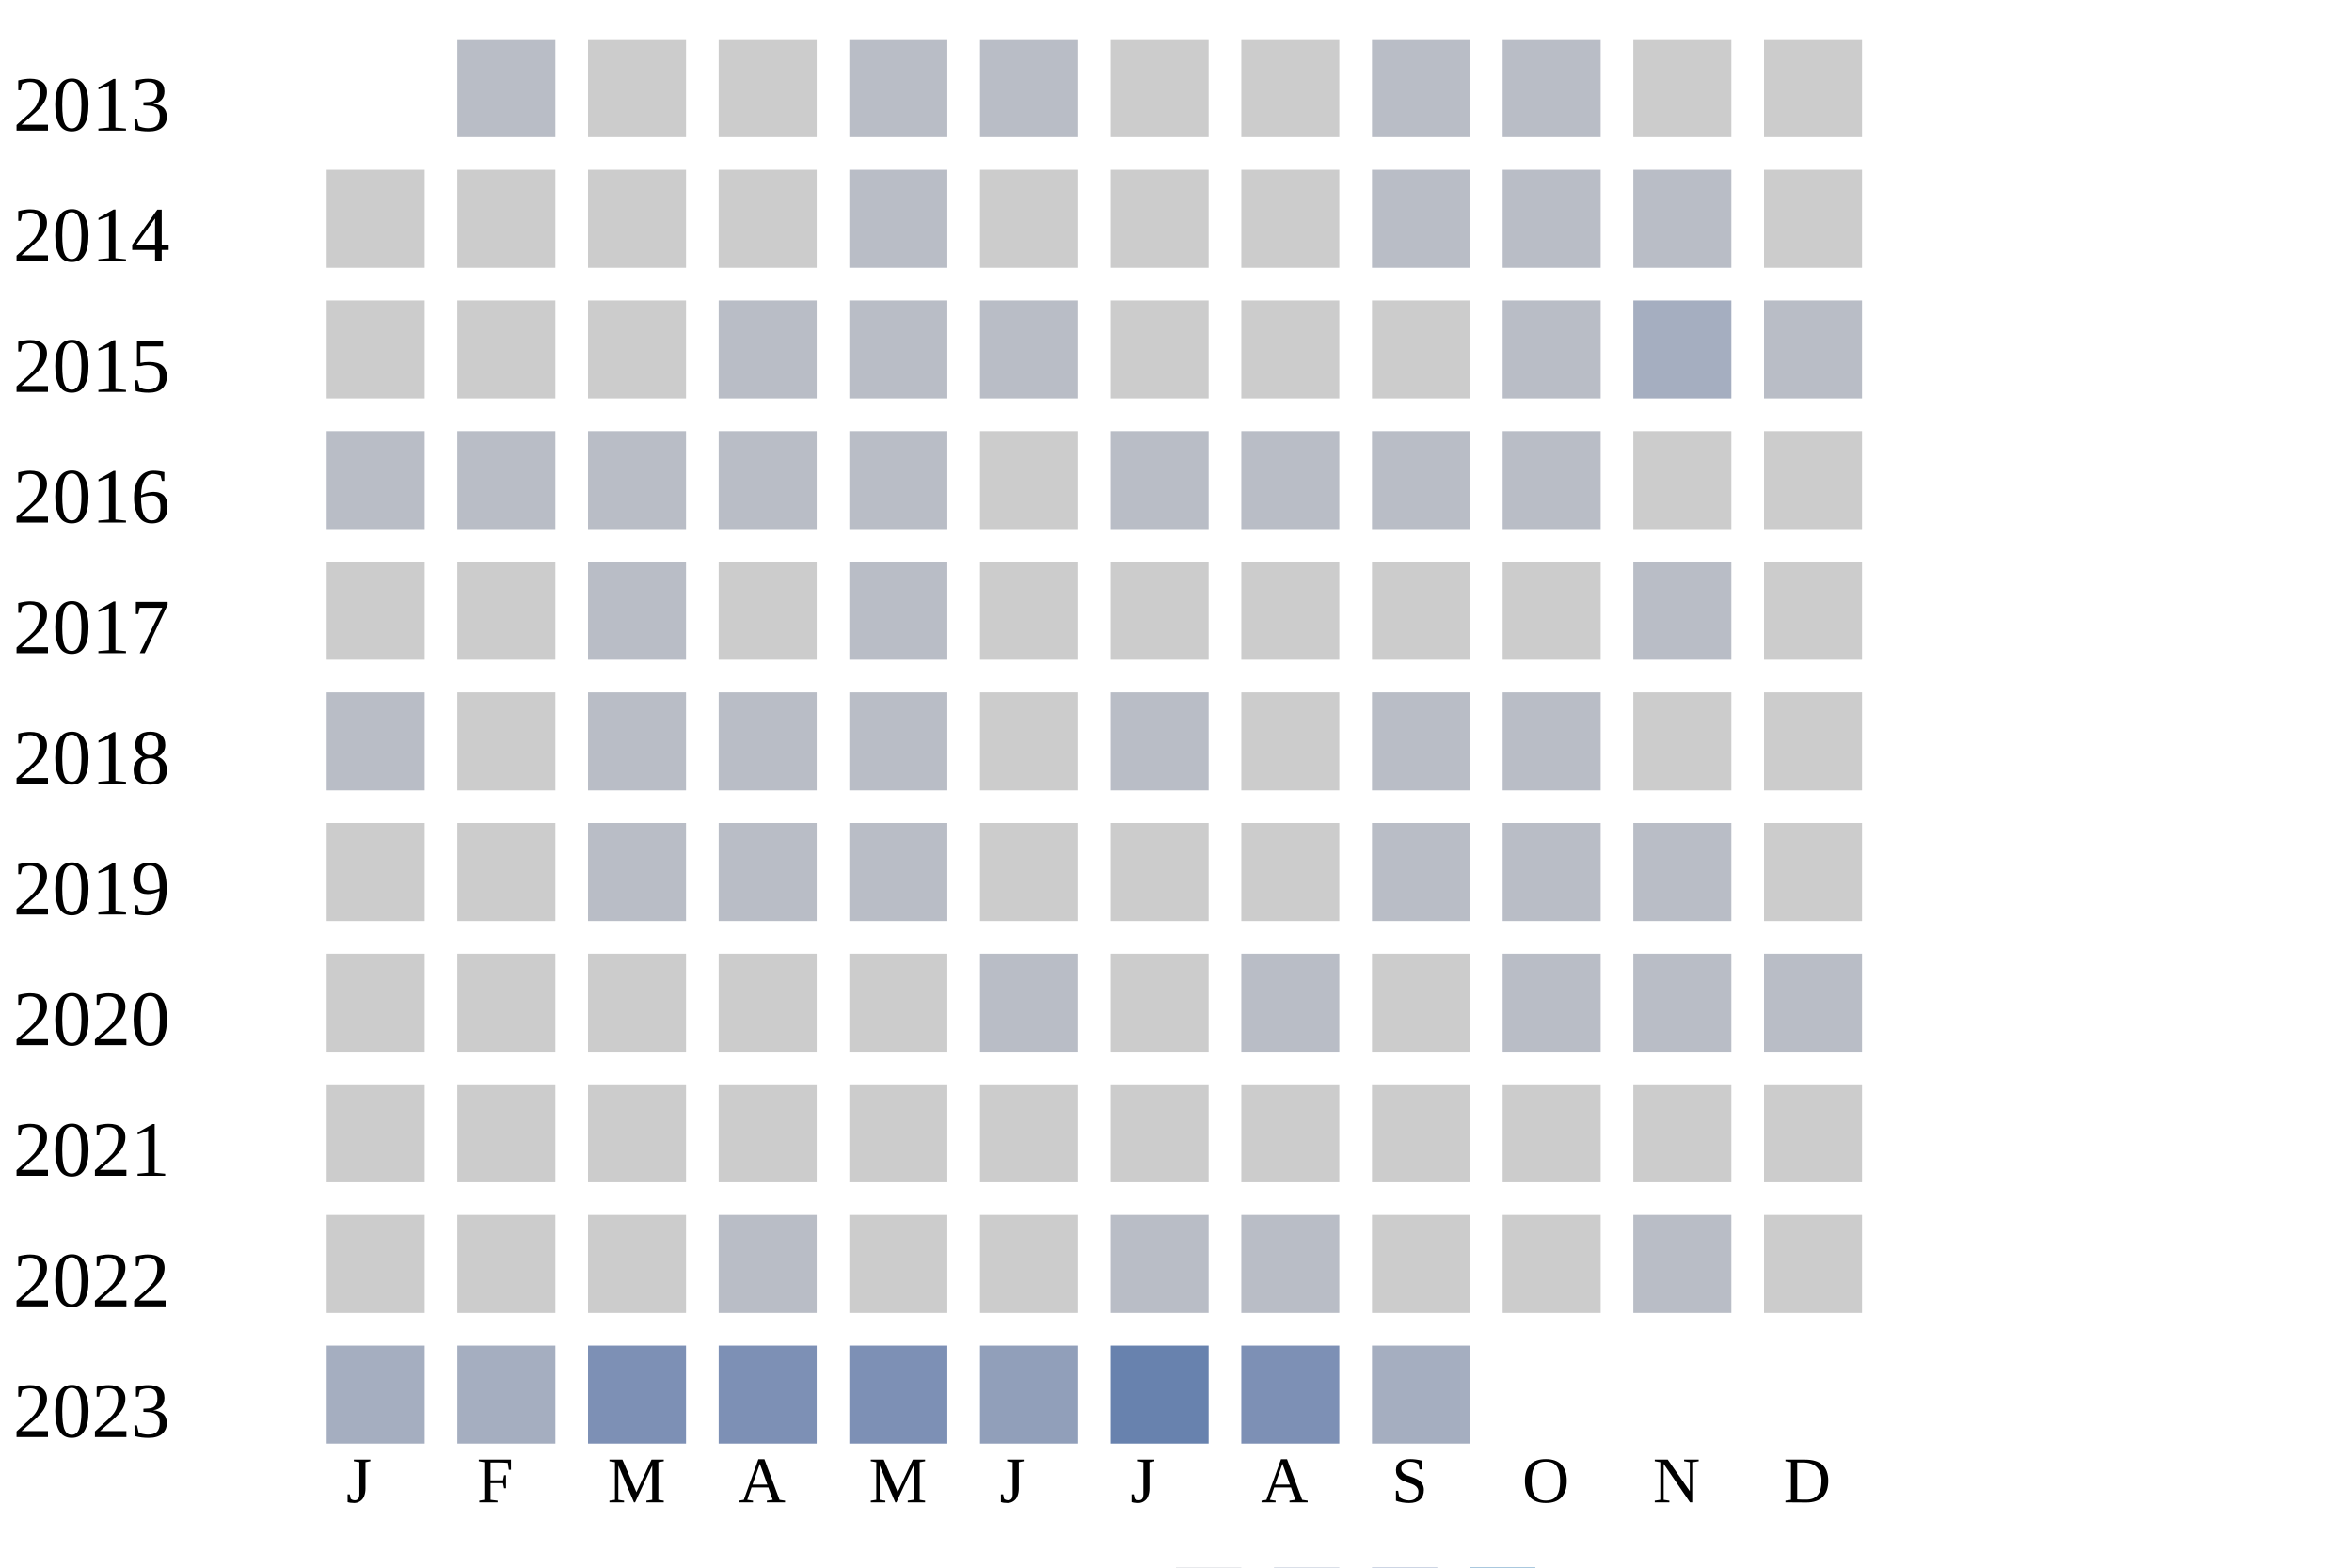
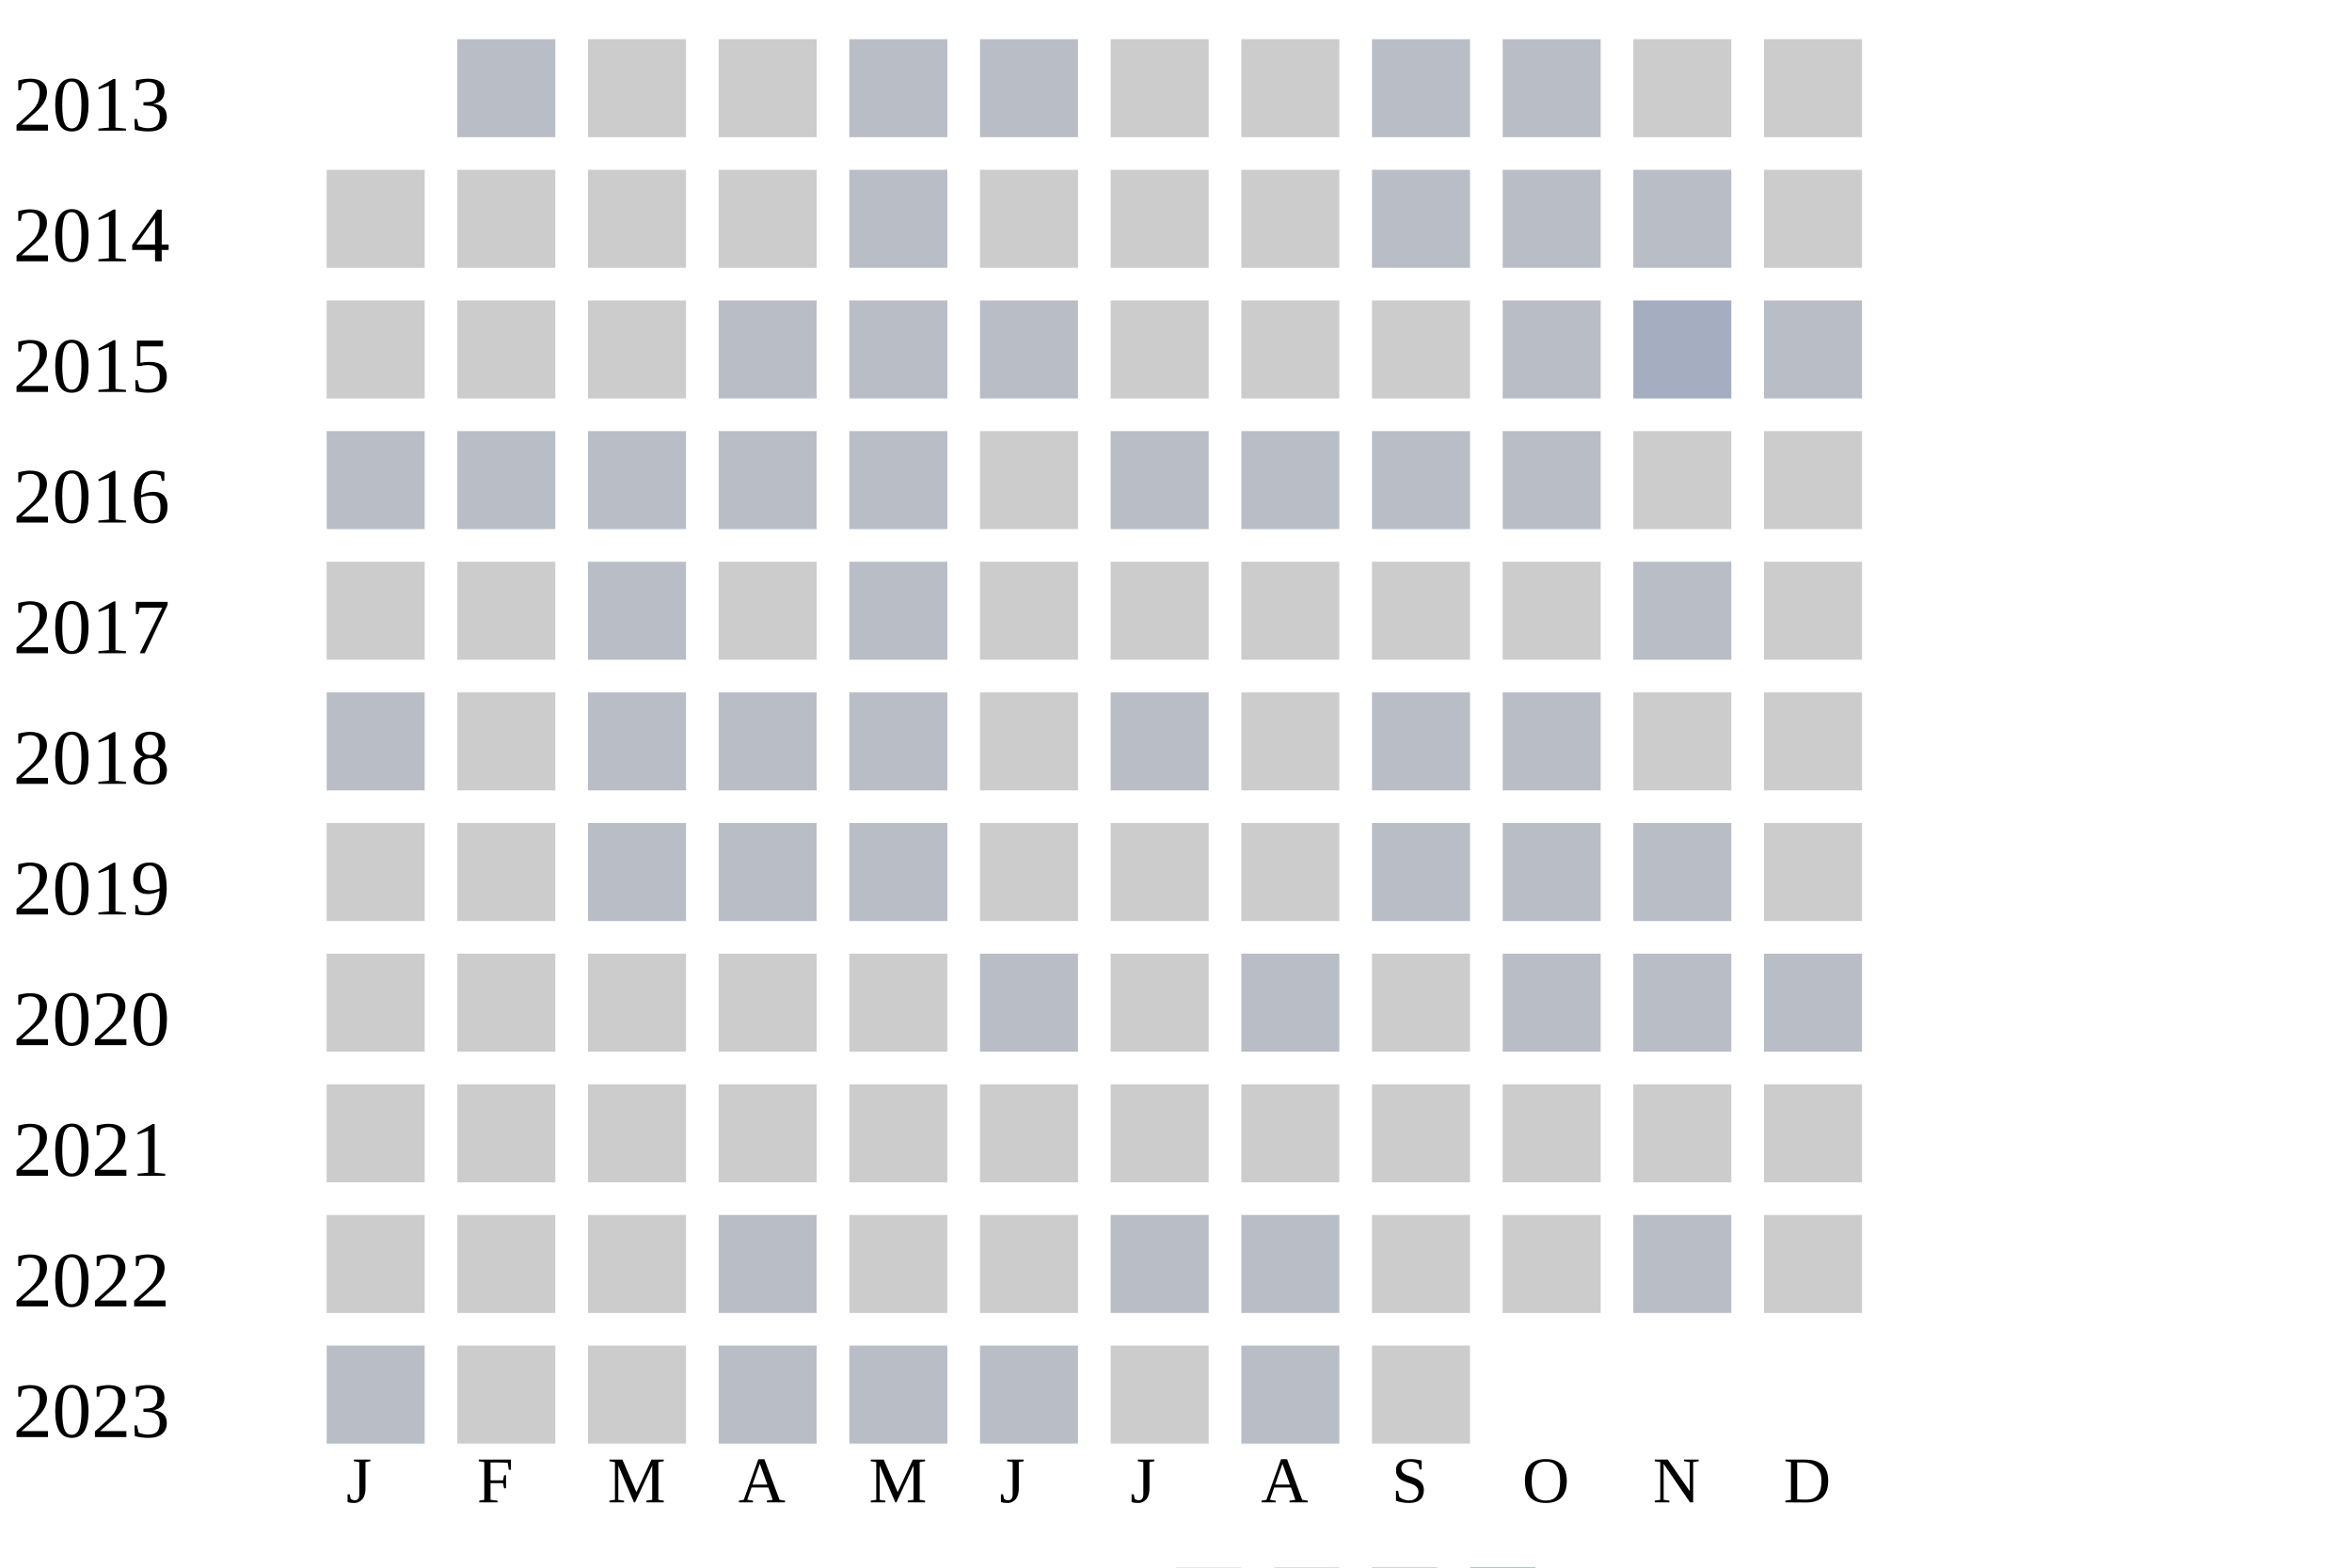
<svg xmlns="http://www.w3.org/2000/svg" width="360" height="240">
  <g transform="translate(0 0)">
    <text x="2" y="20">2013</text>
    <rect x="70" y="6" width="15" height="15" fill="#b9bdc6" />
    <rect x="90" y="6" width="15" height="15" fill="#cccccc" />
    <rect x="110" y="6" width="15" height="15" fill="#cccccc" />
    <rect x="130" y="6" width="15" height="15" fill="#b9bdc6" />
    <rect x="150" y="6" width="15" height="15" fill="#b9bdc6" />
    <rect x="170" y="6" width="15" height="15" fill="#cccccc" />
    <rect x="190" y="6" width="15" height="15" fill="#cccccc" />
    <rect x="210" y="6" width="15" height="15" fill="#b9bdc6" />
    <rect x="230" y="6" width="15" height="15" fill="#b9bdc6" />
    <rect x="250" y="6" width="15" height="15" fill="#cccccc" />
    <rect x="270" y="6" width="15" height="15" fill="#cccccc" />
  </g>
  <g transform="translate(0 20)">
    <text x="2" y="20">2014</text>
    <rect x="50" y="6" width="15" height="15" fill="#cccccc" />
    <rect x="70" y="6" width="15" height="15" fill="#cccccc" />
    <rect x="90" y="6" width="15" height="15" fill="#cccccc" />
    <rect x="110" y="6" width="15" height="15" fill="#cccccc" />
    <rect x="130" y="6" width="15" height="15" fill="#b9bdc6" />
    <rect x="150" y="6" width="15" height="15" fill="#cccccc" />
    <rect x="170" y="6" width="15" height="15" fill="#cccccc" />
    <rect x="190" y="6" width="15" height="15" fill="#cccccc" />
    <rect x="210" y="6" width="15" height="15" fill="#b9bdc6" />
    <rect x="230" y="6" width="15" height="15" fill="#b9bdc6" />
    <rect x="250" y="6" width="15" height="15" fill="#b9bdc6" />
    <rect x="270" y="6" width="15" height="15" fill="#cccccc" />
  </g>
  <g transform="translate(0 40)">
    <text x="2" y="20">2015</text>
    <rect x="50" y="6" width="15" height="15" fill="#cccccc" />
    <rect x="70" y="6" width="15" height="15" fill="#cccccc" />
    <rect x="90" y="6" width="15" height="15" fill="#cccccc" />
    <rect x="110" y="6" width="15" height="15" fill="#b9bdc6" />
    <rect x="130" y="6" width="15" height="15" fill="#b9bdc6" />
    <rect x="150" y="6" width="15" height="15" fill="#b9bdc6" />
    <rect x="170" y="6" width="15" height="15" fill="#cccccc" />
    <rect x="190" y="6" width="15" height="15" fill="#cccccc" />
    <rect x="210" y="6" width="15" height="15" fill="#cccccc" />
    <rect x="230" y="6" width="15" height="15" fill="#b9bdc6" />
    <rect x="250" y="6" width="15" height="15" fill="#a5aec0" />
    <rect x="270" y="6" width="15" height="15" fill="#b9bdc6" />
  </g>
  <g transform="translate(0 60)">
    <text x="2" y="20">2016</text>
    <rect x="50" y="6" width="15" height="15" fill="#b9bdc6" />
    <rect x="70" y="6" width="15" height="15" fill="#b9bdc6" />
    <rect x="90" y="6" width="15" height="15" fill="#b9bdc6" />
    <rect x="110" y="6" width="15" height="15" fill="#b9bdc6" />
    <rect x="130" y="6" width="15" height="15" fill="#b9bdc6" />
    <rect x="150" y="6" width="15" height="15" fill="#cccccc" />
    <rect x="170" y="6" width="15" height="15" fill="#b9bdc6" />
    <rect x="190" y="6" width="15" height="15" fill="#b9bdc6" />
    <rect x="210" y="6" width="15" height="15" fill="#b9bdc6" />
    <rect x="230" y="6" width="15" height="15" fill="#b9bdc6" />
    <rect x="250" y="6" width="15" height="15" fill="#cccccc" />
    <rect x="270" y="6" width="15" height="15" fill="#cccccc" />
  </g>
  <g transform="translate(0 80)">
    <text x="2" y="20">2017</text>
    <rect x="50" y="6" width="15" height="15" fill="#cccccc" />
    <rect x="70" y="6" width="15" height="15" fill="#cccccc" />
    <rect x="90" y="6" width="15" height="15" fill="#b9bdc6" />
    <rect x="110" y="6" width="15" height="15" fill="#cccccc" />
    <rect x="130" y="6" width="15" height="15" fill="#b9bdc6" />
    <rect x="150" y="6" width="15" height="15" fill="#cccccc" />
    <rect x="170" y="6" width="15" height="15" fill="#cccccc" />
    <rect x="190" y="6" width="15" height="15" fill="#cccccc" />
    <rect x="210" y="6" width="15" height="15" fill="#cccccc" />
    <rect x="230" y="6" width="15" height="15" fill="#cccccc" />
    <rect x="250" y="6" width="15" height="15" fill="#b9bdc6" />
    <rect x="270" y="6" width="15" height="15" fill="#cccccc" />
  </g>
  <g transform="translate(0 100)">
    <text x="2" y="20">2018</text>
    <rect x="50" y="6" width="15" height="15" fill="#b9bdc6" />
    <rect x="70" y="6" width="15" height="15" fill="#cccccc" />
    <rect x="90" y="6" width="15" height="15" fill="#b9bdc6" />
    <rect x="110" y="6" width="15" height="15" fill="#b9bdc6" />
    <rect x="130" y="6" width="15" height="15" fill="#b9bdc6" />
    <rect x="150" y="6" width="15" height="15" fill="#cccccc" />
    <rect x="170" y="6" width="15" height="15" fill="#b9bdc6" />
    <rect x="190" y="6" width="15" height="15" fill="#cccccc" />
    <rect x="210" y="6" width="15" height="15" fill="#b9bdc6" />
    <rect x="230" y="6" width="15" height="15" fill="#b9bdc6" />
    <rect x="250" y="6" width="15" height="15" fill="#cccccc" />
    <rect x="270" y="6" width="15" height="15" fill="#cccccc" />
  </g>
  <g transform="translate(0 120)">
    <text x="2" y="20">2019</text>
    <rect x="50" y="6" width="15" height="15" fill="#cccccc" />
    <rect x="70" y="6" width="15" height="15" fill="#cccccc" />
    <rect x="90" y="6" width="15" height="15" fill="#b9bdc6" />
    <rect x="110" y="6" width="15" height="15" fill="#b9bdc6" />
    <rect x="130" y="6" width="15" height="15" fill="#b9bdc6" />
    <rect x="150" y="6" width="15" height="15" fill="#cccccc" />
    <rect x="170" y="6" width="15" height="15" fill="#cccccc" />
    <rect x="190" y="6" width="15" height="15" fill="#cccccc" />
    <rect x="210" y="6" width="15" height="15" fill="#b9bdc6" />
    <rect x="230" y="6" width="15" height="15" fill="#b9bdc6" />
    <rect x="250" y="6" width="15" height="15" fill="#b9bdc6" />
    <rect x="270" y="6" width="15" height="15" fill="#cccccc" />
  </g>
  <g transform="translate(0 140)">
    <text x="2" y="20">2020</text>
    <rect x="50" y="6" width="15" height="15" fill="#cccccc" />
    <rect x="70" y="6" width="15" height="15" fill="#cccccc" />
    <rect x="90" y="6" width="15" height="15" fill="#cccccc" />
    <rect x="110" y="6" width="15" height="15" fill="#cccccc" />
    <rect x="130" y="6" width="15" height="15" fill="#cccccc" />
    <rect x="150" y="6" width="15" height="15" fill="#b9bdc6" />
    <rect x="170" y="6" width="15" height="15" fill="#cccccc" />
    <rect x="190" y="6" width="15" height="15" fill="#b9bdc6" />
    <rect x="210" y="6" width="15" height="15" fill="#cccccc" />
    <rect x="230" y="6" width="15" height="15" fill="#b9bdc6" />
    <rect x="250" y="6" width="15" height="15" fill="#b9bdc6" />
    <rect x="270" y="6" width="15" height="15" fill="#b9bdc6" />
  </g>
  <g transform="translate(0 160)">
    <text x="2" y="20">2021</text>
    <rect x="50" y="6" width="15" height="15" fill="#cccccc" />
    <rect x="70" y="6" width="15" height="15" fill="#cccccc" />
    <rect x="90" y="6" width="15" height="15" fill="#cccccc" />
    <rect x="110" y="6" width="15" height="15" fill="#cccccc" />
    <rect x="130" y="6" width="15" height="15" fill="#cccccc" />
    <rect x="150" y="6" width="15" height="15" fill="#cccccc" />
    <rect x="170" y="6" width="15" height="15" fill="#cccccc" />
    <rect x="190" y="6" width="15" height="15" fill="#cccccc" />
    <rect x="210" y="6" width="15" height="15" fill="#cccccc" />
    <rect x="230" y="6" width="15" height="15" fill="#cccccc" />
    <rect x="250" y="6" width="15" height="15" fill="#cccccc" />
    <rect x="270" y="6" width="15" height="15" fill="#cccccc" />
  </g>
  <g transform="translate(0 180)">
    <text x="2" y="20">2022</text>
    <rect x="50" y="6" width="15" height="15" fill="#cccccc" />
    <rect x="70" y="6" width="15" height="15" fill="#cccccc" />
    <rect x="90" y="6" width="15" height="15" fill="#cccccc" />
    <rect x="110" y="6" width="15" height="15" fill="#b9bdc6" />
    <rect x="130" y="6" width="15" height="15" fill="#cccccc" />
    <rect x="150" y="6" width="15" height="15" fill="#cccccc" />
    <rect x="170" y="6" width="15" height="15" fill="#b9bdc6" />
    <rect x="190" y="6" width="15" height="15" fill="#b9bdc6" />
    <rect x="210" y="6" width="15" height="15" fill="#cccccc" />
    <rect x="230" y="6" width="15" height="15" fill="#cccccc" />
    <rect x="250" y="6" width="15" height="15" fill="#b9bdc6" />
    <rect x="270" y="6" width="15" height="15" fill="#cccccc" />
  </g>
  <g transform="translate(0 200)">
    <text x="2" y="20">2023</text>
-     <rect x="50" y="6" width="15" height="15" fill="#a5aec0" />
-     <rect x="70" y="6" width="15" height="15" fill="#a5aec0" />
-     <rect x="90" y="6" width="15" height="15" fill="#7d90b5" />
-     <rect x="110" y="6" width="15" height="15" fill="#7d90b5" />
-     <rect x="130" y="6" width="15" height="15" fill="#7d90b5" />
-     <rect x="150" y="6" width="15" height="15" fill="#919fba" />
-     <rect x="170" y="6" width="15" height="15" fill="#6882ae" />
-     <rect x="190" y="6" width="15" height="15" fill="#7d90b5" />
-     <rect x="210" y="6" width="15" height="15" fill="#a5aec0" />
+     <rect x="50" y="6" width="15" height="15" fill="#b9bdc6" />
+     <rect x="70" y="6" width="15" height="15" fill="#cccccc" />
+     <rect x="90" y="6" width="15" height="15" fill="#cccccc" />
+     <rect x="110" y="6" width="15" height="15" fill="#b9bdc6" />
+     <rect x="130" y="6" width="15" height="15" fill="#b9bdc6" />
+     <rect x="150" y="6" width="15" height="15" fill="#b9bdc6" />
+     <rect x="170" y="6" width="15" height="15" fill="#cccccc" />
+     <rect x="190" y="6" width="15" height="15" fill="#b9bdc6" />
+     <rect x="210" y="6" width="15" height="15" fill="#cccccc" />
  </g>
  <text style="font-size: 10px; text-align: center" x="53" y="230">J</text>
  <text style="font-size: 10px; text-align: center" x="73" y="230">F</text>
  <text style="font-size: 10px; text-align: center" x="93" y="230">M</text>
  <text style="font-size: 10px; text-align: center" x="113" y="230">A</text>
  <text style="font-size: 10px; text-align: center" x="133" y="230">M</text>
  <text style="font-size: 10px; text-align: center" x="153" y="230">J</text>
  <text style="font-size: 10px; text-align: center" x="173" y="230">J</text>
  <text style="font-size: 10px; text-align: center" x="193" y="230">A</text>
  <text style="font-size: 10px; text-align: center" x="213" y="230">S</text>
  <text style="font-size: 10px; text-align: center" x="233" y="230">O</text>
  <text style="font-size: 10px; text-align: center" x="253" y="230">N</text>
  <text style="font-size: 10px; text-align: center" x="273" y="230">D</text>
  <text style="font-size: 10px;" x="155" y="249">Less</text>
  <rect fill="#b9bdc6" width="10" height="10" x="180" y="240" />
  <rect fill="#919fba" width="10" height="10" x="195" y="240" />
  <rect fill="#6882ae" width="10" height="10" x="210" y="240" />
  <rect fill="#005a9c" width="10" height="10" x="225" y="240" />
  <text x="240" y="249" style="font-size: 10px;">More</text>
</svg>
